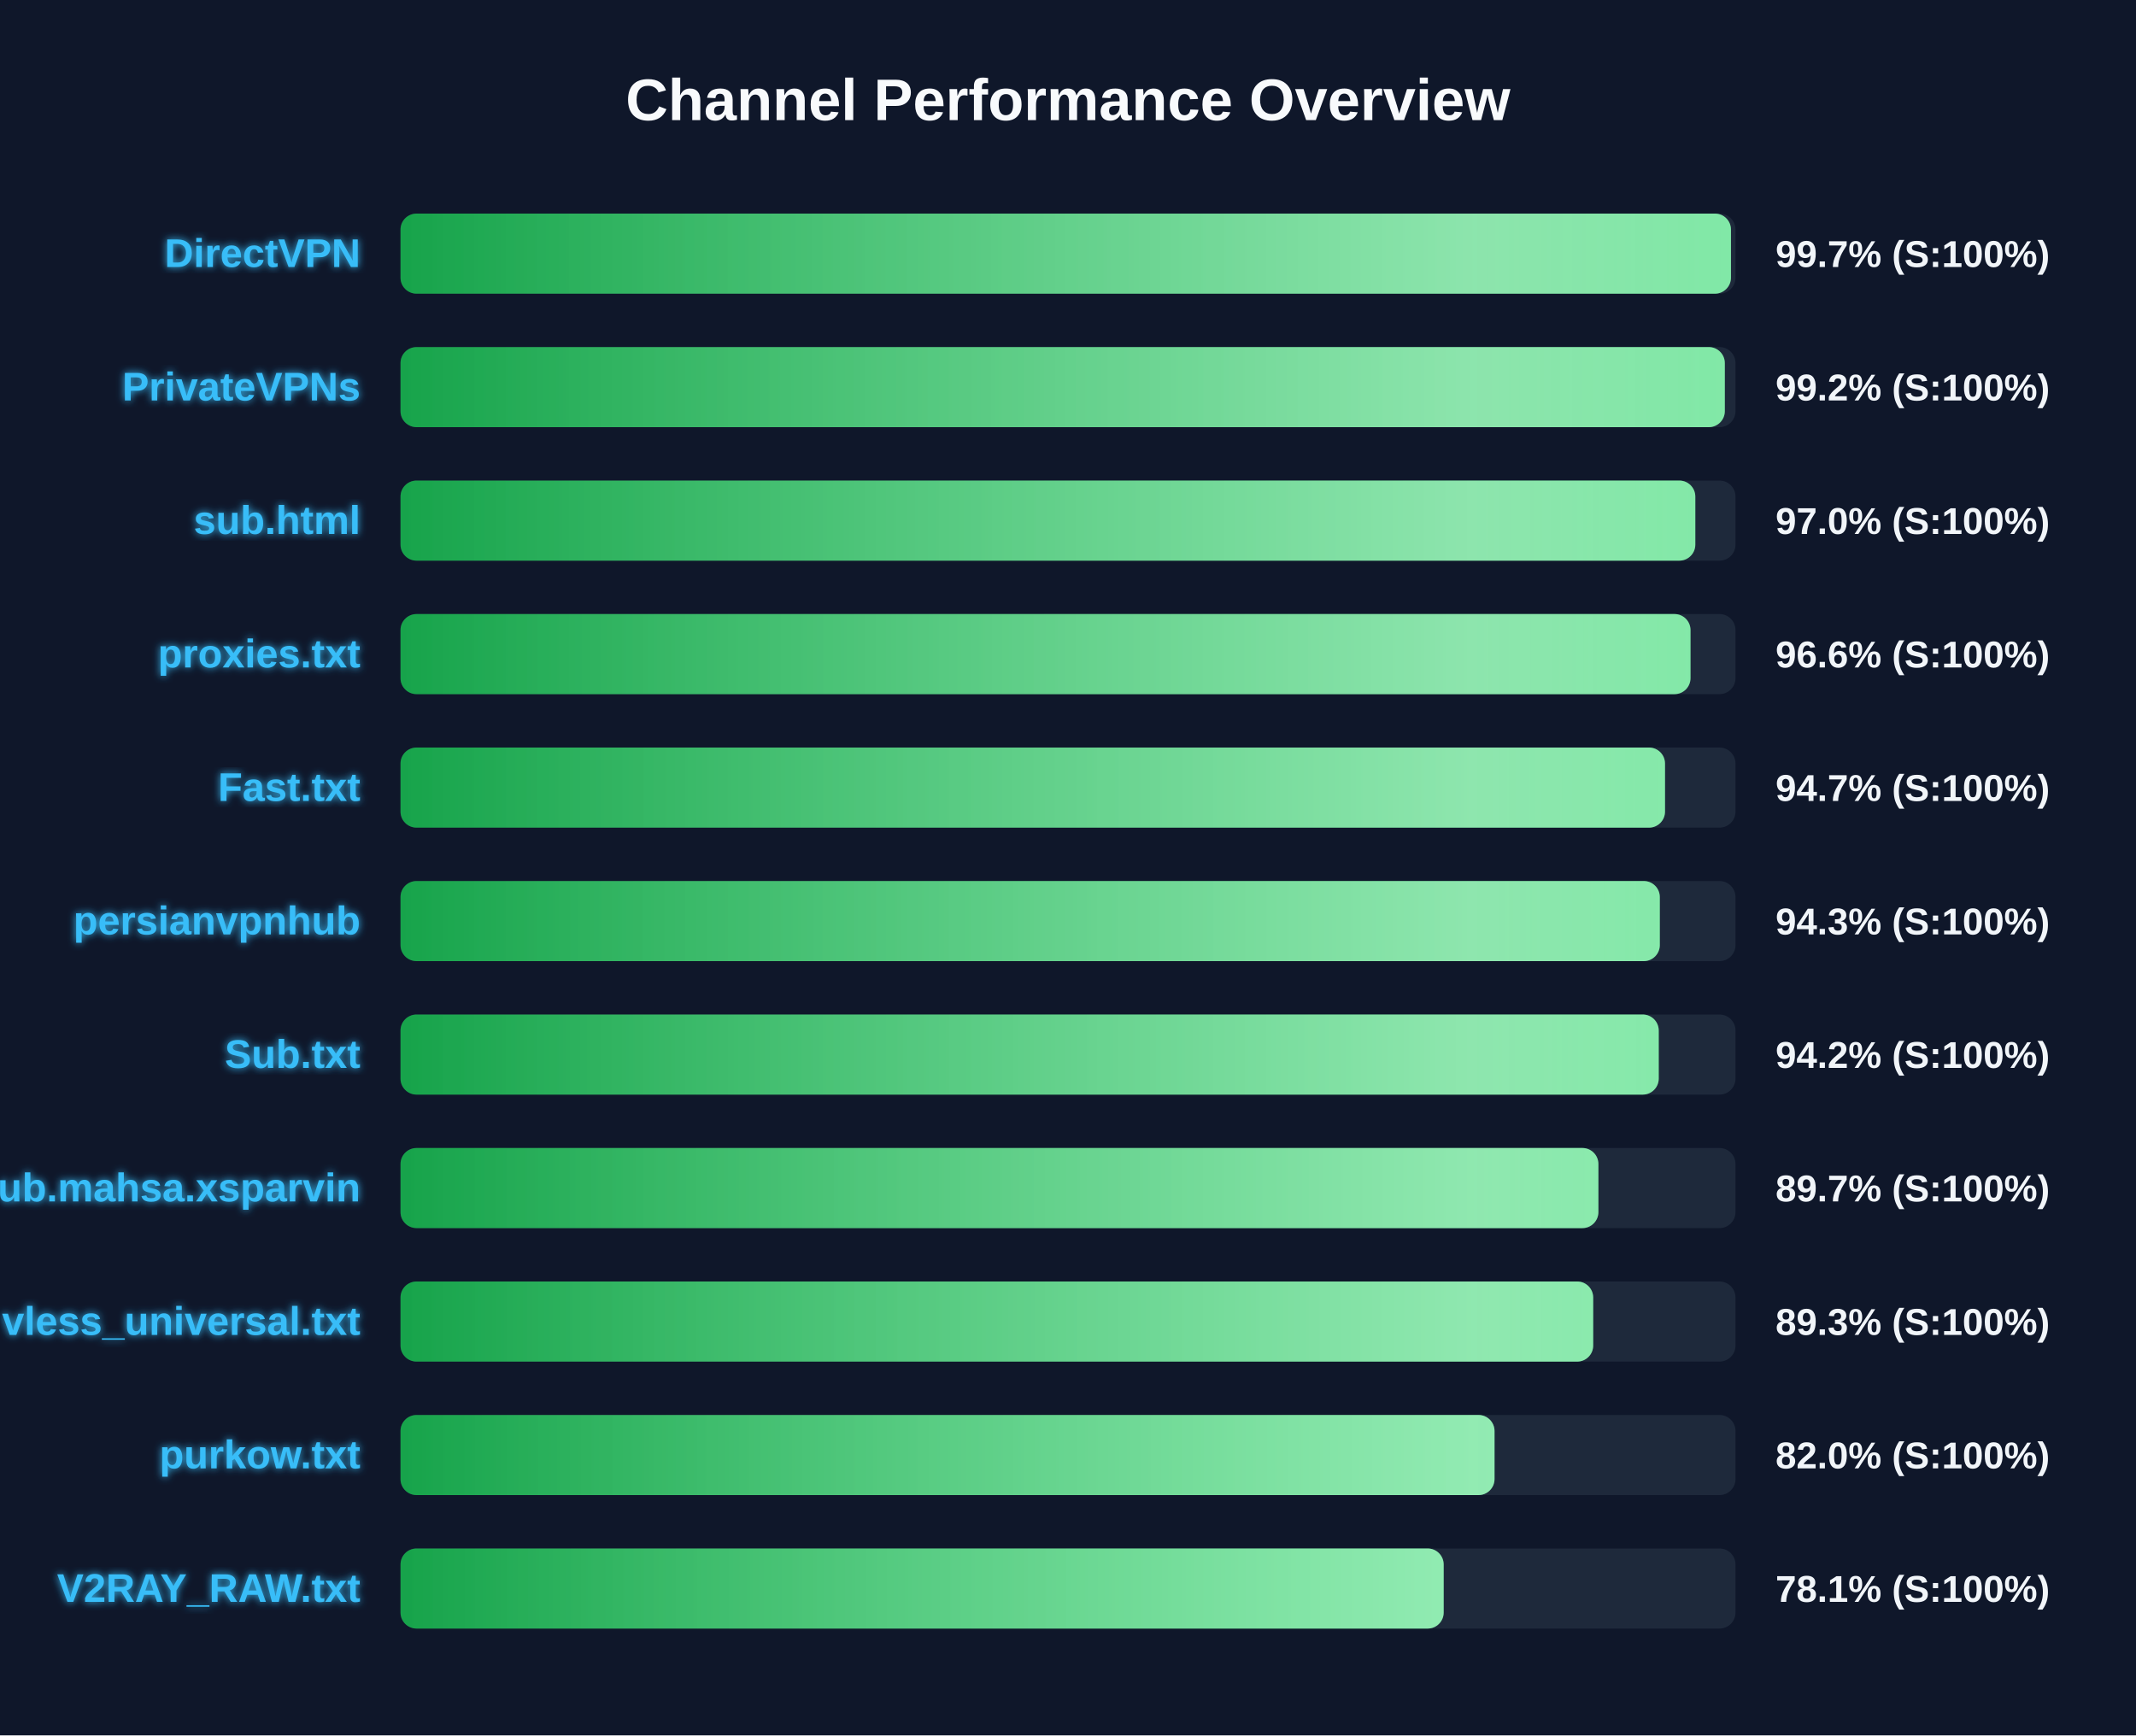
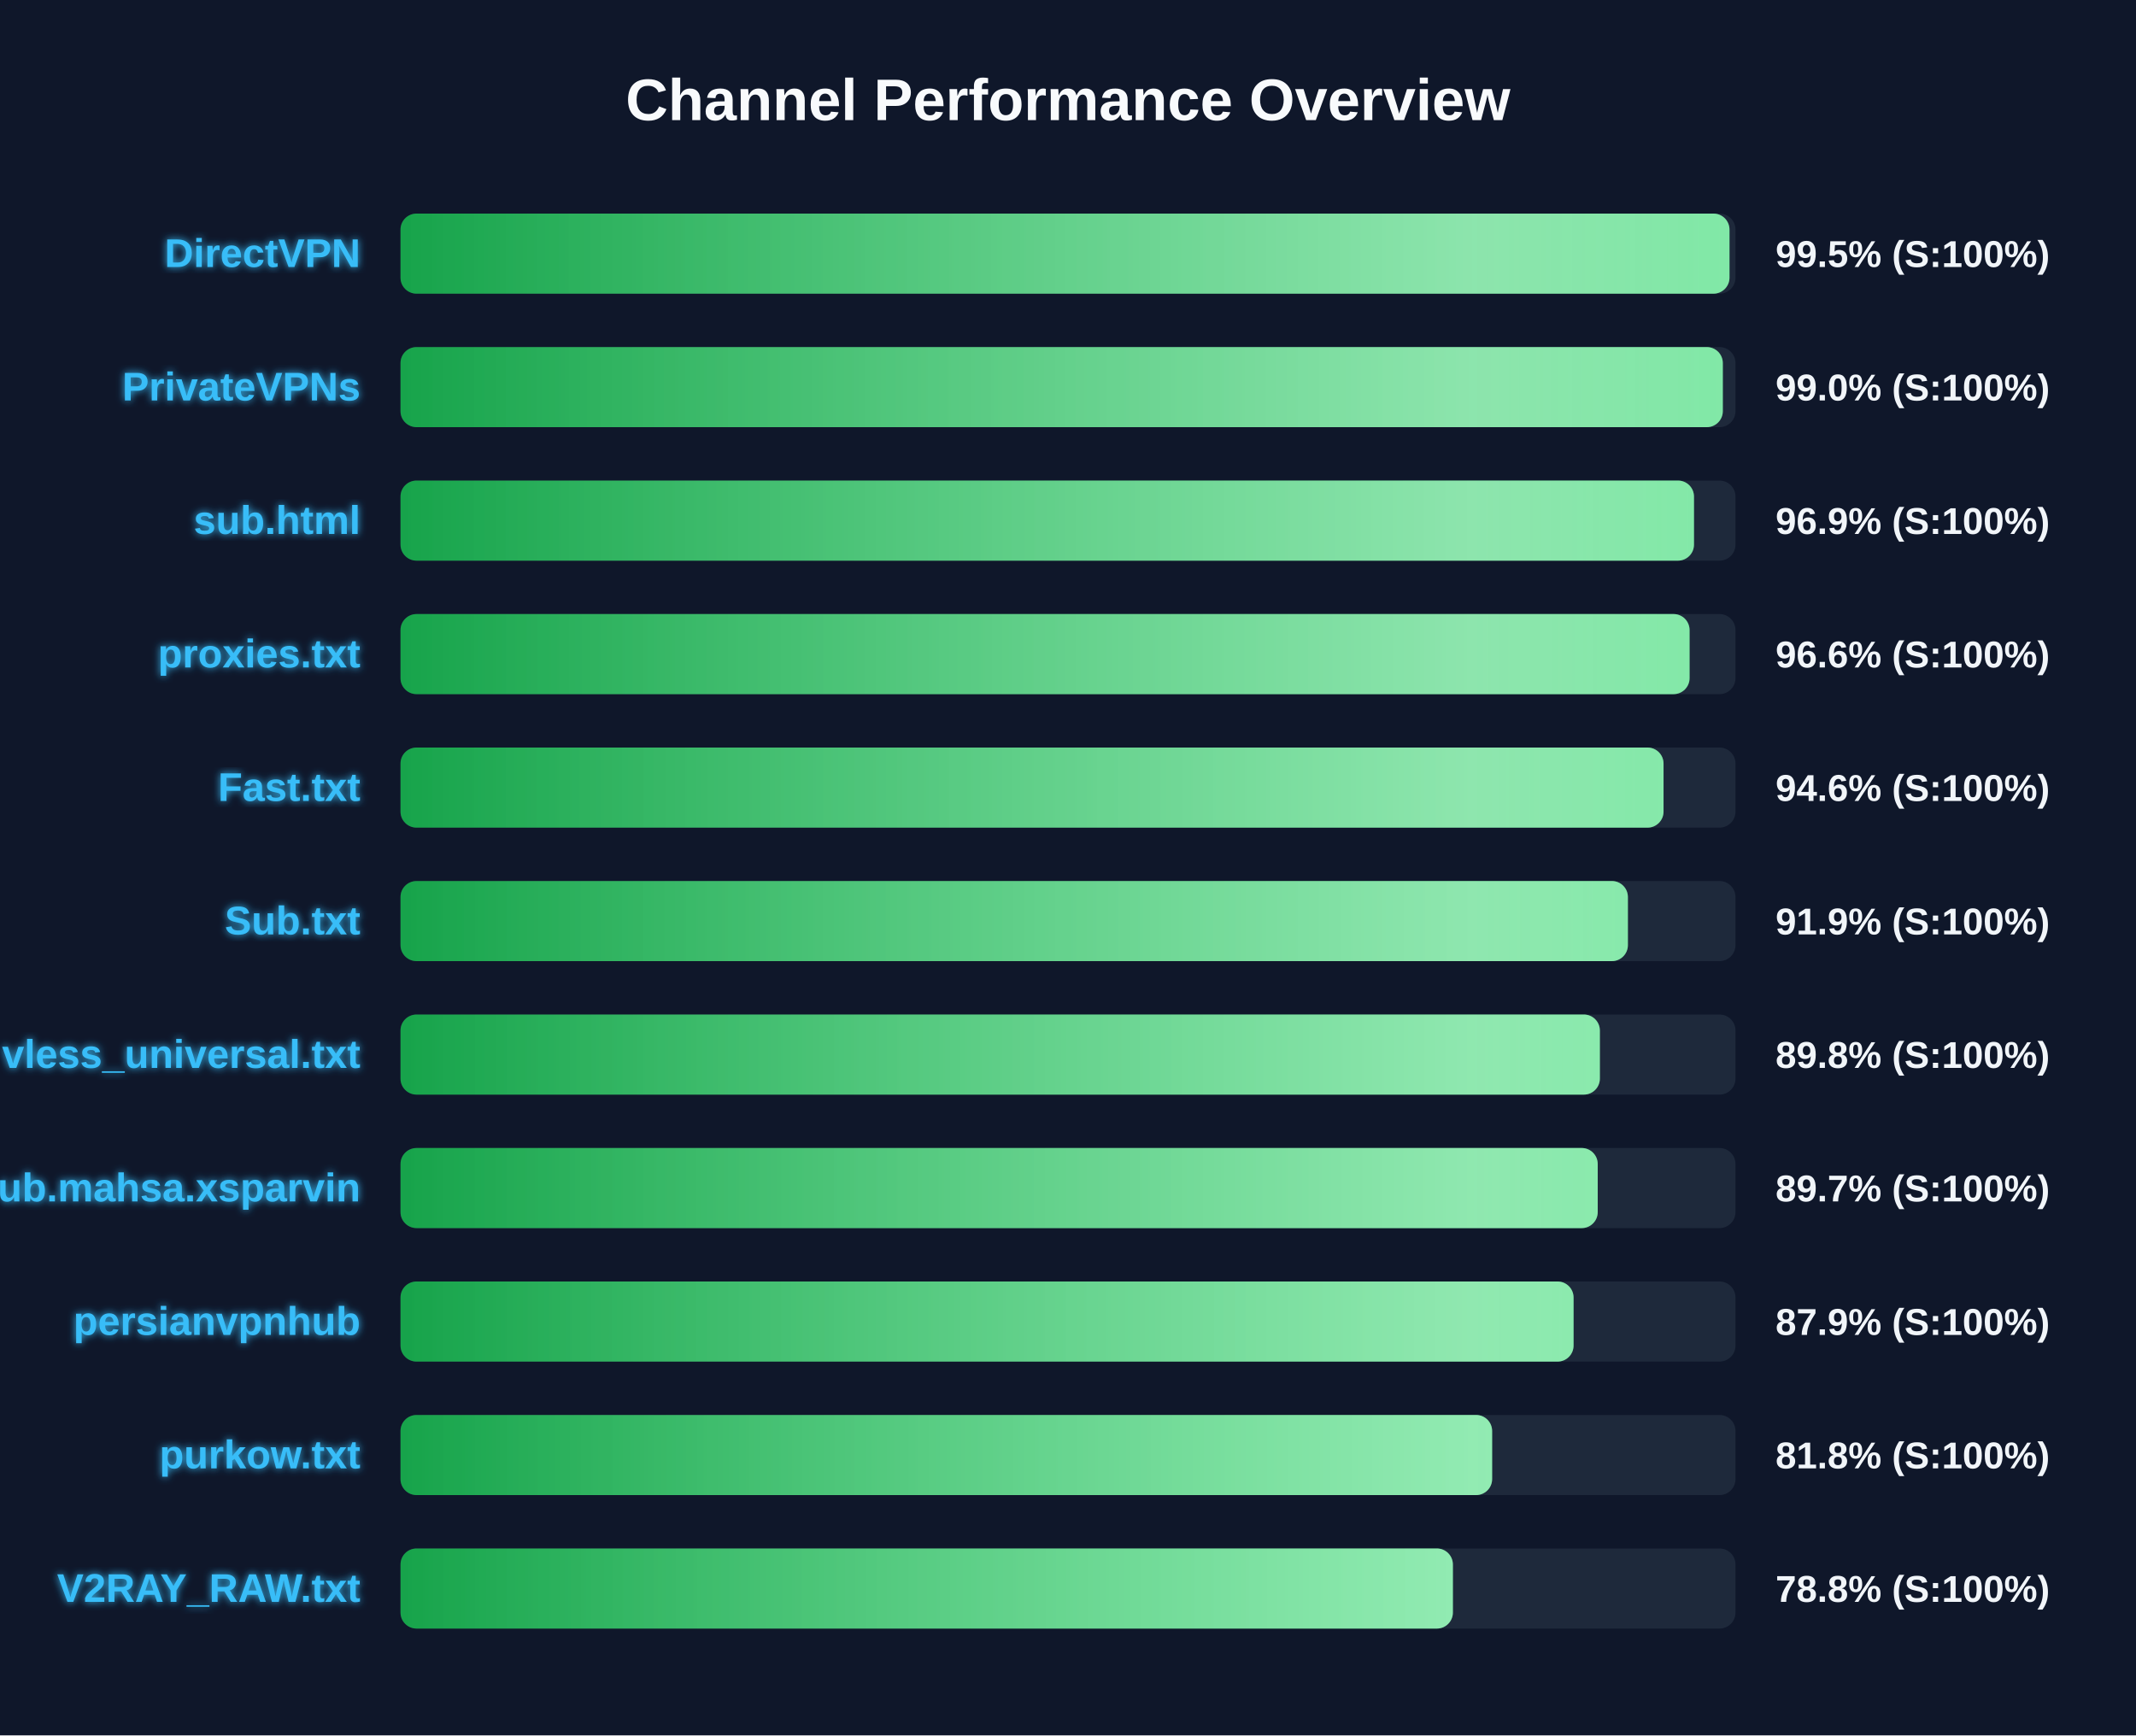
<svg xmlns="http://www.w3.org/2000/svg" width="800" height="650" version="1.1">
  <defs>
    <linearGradient id="grad-green" x1="0%" y1="0%" x2="100%" y2="0%">
      <stop offset="0%" stop-color="#16a34a" />
      <stop offset="100%" stop-color="#4ade80" />
    </linearGradient>
    <linearGradient id="grad-yellow" x1="0%" y1="0%" x2="100%" y2="0%">
      <stop offset="0%" stop-color="#ca8a04" />
      <stop offset="100%" stop-color="#fde047" />
    </linearGradient>
    <linearGradient id="grad-red" x1="0%" y1="0%" x2="100%" y2="0%">
      <stop offset="0%" stop-color="#dc2626" />
      <stop offset="100%" stop-color="#f87171" />
    </linearGradient>
    <linearGradient id="shimmer" x1="0%" y1="0%" x2="100%" y2="0%">
      <stop offset="0%" stop-color="rgba(255,255,255,0)" />
      <stop offset="50%" stop-color="rgba(255,255,255,0.4)" />
      <stop offset="100%" stop-color="rgba(255,255,255,0)" />
    </linearGradient>
    <filter id="glow" x="-20%" y="-20%" width="140%" height="140%">
      <feGaussianBlur stdDeviation="1.5" result="blur" />
      <feComposite in="SourceGraphic" in2="blur" operator="over" />
    </filter>
  </defs>
  <style>
        .bg-rect { fill: #0f172a; }
        .title { font: bold 22px 'Segoe UI', Arial, sans-serif; fill: #f8fafc; }
        .row { font: bold 15px 'Segoe UI', Arial, sans-serif; fill: #38bdf8; filter: url(#glow); }
        .score { font: bold 14px 'Segoe UI', Arial, sans-serif; fill: #f1f5f9; }
        @keyframes shimmer-anim {
            0% { transform: translateX(-100%); }
            100% { transform: translateX(200%); }
        }
        .shimmer-rect {
            animation: shimmer-anim 2.5s infinite linear;
        }
    </style>
  <rect width="100%" height="100%" class="bg-rect" />
  <text x="400" y="45" text-anchor="middle" class="title">Channel Performance Overview</text>
  <rect x="150" y="80" width="500" height="30" fill="#1e293b" rx="6" />
  <clipPath id="clip-0">
-     <rect x="150" y="80" width="498.3" height="30" rx="6" />
+     <rect x="150" y="80" width="497.75" height="30" rx="6" />
  </clipPath>
-   <rect x="150" y="80" width="498.3" height="30" fill="url(#grad-green)" rx="6" />
+   <rect x="150" y="80" width="497.75" height="30" fill="url(#grad-green)" rx="6" />
  <g clip-path="url(#clip-0)">
    <rect x="150" y="80" width="100%" height="30" fill="url(#shimmer)" class="shimmer-rect" />
  </g>
  <text x="135" y="100" text-anchor="end" class="row">DirectVPN</text>
-   <text x="665" y="100" text-anchor="start" class="score">99.7% (S:100%)</text>
+   <text x="665" y="100" text-anchor="start" class="score">99.5% (S:100%)</text>
  <rect x="150" y="130" width="500" height="30" fill="#1e293b" rx="6" />
  <clipPath id="clip-1">
-     <rect x="150" y="130" width="496.0" height="30" rx="6" />
+     <rect x="150" y="130" width="495.25" height="30" rx="6" />
  </clipPath>
-   <rect x="150" y="130" width="496.0" height="30" fill="url(#grad-green)" rx="6" />
+   <rect x="150" y="130" width="495.25" height="30" fill="url(#grad-green)" rx="6" />
  <g clip-path="url(#clip-1)">
    <rect x="150" y="130" width="100%" height="30" fill="url(#shimmer)" class="shimmer-rect" />
  </g>
  <text x="135" y="150" text-anchor="end" class="row">PrivateVPNs</text>
-   <text x="665" y="150" text-anchor="start" class="score">99.2% (S:100%)</text>
+   <text x="665" y="150" text-anchor="start" class="score">99.0% (S:100%)</text>
  <rect x="150" y="180" width="500" height="30" fill="#1e293b" rx="6" />
  <clipPath id="clip-2">
-     <rect x="150" y="180" width="484.95" height="30" rx="6" />
+     <rect x="150" y="180" width="484.45" height="30" rx="6" />
  </clipPath>
-   <rect x="150" y="180" width="484.95" height="30" fill="url(#grad-green)" rx="6" />
+   <rect x="150" y="180" width="484.45" height="30" fill="url(#grad-green)" rx="6" />
  <g clip-path="url(#clip-2)">
    <rect x="150" y="180" width="100%" height="30" fill="url(#shimmer)" class="shimmer-rect" />
  </g>
  <text x="135" y="200" text-anchor="end" class="row">sub.html</text>
-   <text x="665" y="200" text-anchor="start" class="score">97.0% (S:100%)</text>
+   <text x="665" y="200" text-anchor="start" class="score">96.9% (S:100%)</text>
  <rect x="150" y="230" width="500" height="30" fill="#1e293b" rx="6" />
  <clipPath id="clip-3">
-     <rect x="150" y="230" width="483.15" height="30" rx="6" />
+     <rect x="150" y="230" width="482.8" height="30" rx="6" />
  </clipPath>
-   <rect x="150" y="230" width="483.15" height="30" fill="url(#grad-green)" rx="6" />
+   <rect x="150" y="230" width="482.8" height="30" fill="url(#grad-green)" rx="6" />
  <g clip-path="url(#clip-3)">
    <rect x="150" y="230" width="100%" height="30" fill="url(#shimmer)" class="shimmer-rect" />
  </g>
  <text x="135" y="250" text-anchor="end" class="row">proxies.txt</text>
  <text x="665" y="250" text-anchor="start" class="score">96.6% (S:100%)</text>
  <rect x="150" y="280" width="500" height="30" fill="#1e293b" rx="6" />
  <clipPath id="clip-4">
-     <rect x="150" y="280" width="473.6" height="30" rx="6" />
+     <rect x="150" y="280" width="473.05" height="30" rx="6" />
  </clipPath>
-   <rect x="150" y="280" width="473.6" height="30" fill="url(#grad-green)" rx="6" />
+   <rect x="150" y="280" width="473.05" height="30" fill="url(#grad-green)" rx="6" />
  <g clip-path="url(#clip-4)">
    <rect x="150" y="280" width="100%" height="30" fill="url(#shimmer)" class="shimmer-rect" />
  </g>
  <text x="135" y="300" text-anchor="end" class="row">Fast.txt</text>
-   <text x="665" y="300" text-anchor="start" class="score">94.7% (S:100%)</text>
+   <text x="665" y="300" text-anchor="start" class="score">94.6% (S:100%)</text>
  <rect x="150" y="330" width="500" height="30" fill="#1e293b" rx="6" />
  <clipPath id="clip-5">
-     <rect x="150" y="330" width="471.65" height="30" rx="6" />
+     <rect x="150" y="330" width="459.7" height="30" rx="6" />
  </clipPath>
-   <rect x="150" y="330" width="471.65" height="30" fill="url(#grad-green)" rx="6" />
+   <rect x="150" y="330" width="459.7" height="30" fill="url(#grad-green)" rx="6" />
  <g clip-path="url(#clip-5)">
    <rect x="150" y="330" width="100%" height="30" fill="url(#shimmer)" class="shimmer-rect" />
  </g>
-   <text x="135" y="350" text-anchor="end" class="row">persianvpnhub</text>
-   <text x="665" y="350" text-anchor="start" class="score">94.3% (S:100%)</text>
+   <text x="135" y="350" text-anchor="end" class="row">Sub.txt</text>
+   <text x="665" y="350" text-anchor="start" class="score">91.9% (S:100%)</text>
  <rect x="150" y="380" width="500" height="30" fill="#1e293b" rx="6" />
  <clipPath id="clip-6">
-     <rect x="150" y="380" width="471.25" height="30" rx="6" />
+     <rect x="150" y="380" width="449.2" height="30" rx="6" />
  </clipPath>
-   <rect x="150" y="380" width="471.25" height="30" fill="url(#grad-green)" rx="6" />
+   <rect x="150" y="380" width="449.2" height="30" fill="url(#grad-green)" rx="6" />
  <g clip-path="url(#clip-6)">
    <rect x="150" y="380" width="100%" height="30" fill="url(#shimmer)" class="shimmer-rect" />
  </g>
-   <text x="135" y="400" text-anchor="end" class="row">Sub.txt</text>
-   <text x="665" y="400" text-anchor="start" class="score">94.2% (S:100%)</text>
+   <text x="135" y="400" text-anchor="end" class="row">vless_universal.txt</text>
+   <text x="665" y="400" text-anchor="start" class="score">89.8% (S:100%)</text>
  <rect x="150" y="430" width="500" height="30" fill="#1e293b" rx="6" />
  <clipPath id="clip-7">
-     <rect x="150" y="430" width="448.65" height="30" rx="6" />
+     <rect x="150" y="430" width="448.4" height="30" rx="6" />
  </clipPath>
-   <rect x="150" y="430" width="448.65" height="30" fill="url(#grad-green)" rx="6" />
+   <rect x="150" y="430" width="448.4" height="30" fill="url(#grad-green)" rx="6" />
  <g clip-path="url(#clip-7)">
    <rect x="150" y="430" width="100%" height="30" fill="url(#shimmer)" class="shimmer-rect" />
  </g>
  <text x="135" y="450" text-anchor="end" class="row">Sub.mahsa.xsparvin</text>
  <text x="665" y="450" text-anchor="start" class="score">89.7% (S:100%)</text>
  <rect x="150" y="480" width="500" height="30" fill="#1e293b" rx="6" />
  <clipPath id="clip-8">
-     <rect x="150" y="480" width="446.7" height="30" rx="6" />
+     <rect x="150" y="480" width="439.35" height="30" rx="6" />
  </clipPath>
-   <rect x="150" y="480" width="446.7" height="30" fill="url(#grad-green)" rx="6" />
+   <rect x="150" y="480" width="439.35" height="30" fill="url(#grad-green)" rx="6" />
  <g clip-path="url(#clip-8)">
    <rect x="150" y="480" width="100%" height="30" fill="url(#shimmer)" class="shimmer-rect" />
  </g>
-   <text x="135" y="500" text-anchor="end" class="row">vless_universal.txt</text>
-   <text x="665" y="500" text-anchor="start" class="score">89.3% (S:100%)</text>
+   <text x="135" y="500" text-anchor="end" class="row">persianvpnhub</text>
+   <text x="665" y="500" text-anchor="start" class="score">87.9% (S:100%)</text>
  <rect x="150" y="530" width="500" height="30" fill="#1e293b" rx="6" />
  <clipPath id="clip-9">
-     <rect x="150" y="530" width="409.75" height="30" rx="6" />
+     <rect x="150" y="530" width="408.85" height="30" rx="6" />
  </clipPath>
-   <rect x="150" y="530" width="409.75" height="30" fill="url(#grad-green)" rx="6" />
+   <rect x="150" y="530" width="408.85" height="30" fill="url(#grad-green)" rx="6" />
  <g clip-path="url(#clip-9)">
    <rect x="150" y="530" width="100%" height="30" fill="url(#shimmer)" class="shimmer-rect" />
  </g>
  <text x="135" y="550" text-anchor="end" class="row">purkow.txt</text>
-   <text x="665" y="550" text-anchor="start" class="score">82.0% (S:100%)</text>
+   <text x="665" y="550" text-anchor="start" class="score">81.8% (S:100%)</text>
  <rect x="150" y="580" width="500" height="30" fill="#1e293b" rx="6" />
  <clipPath id="clip-10">
-     <rect x="150" y="580" width="390.7" height="30" rx="6" />
+     <rect x="150" y="580" width="394.15" height="30" rx="6" />
  </clipPath>
-   <rect x="150" y="580" width="390.7" height="30" fill="url(#grad-green)" rx="6" />
+   <rect x="150" y="580" width="394.15" height="30" fill="url(#grad-green)" rx="6" />
  <g clip-path="url(#clip-10)">
    <rect x="150" y="580" width="100%" height="30" fill="url(#shimmer)" class="shimmer-rect" />
  </g>
  <text x="135" y="600" text-anchor="end" class="row">V2RAY_RAW.txt</text>
-   <text x="665" y="600" text-anchor="start" class="score">78.1% (S:100%)</text>
+   <text x="665" y="600" text-anchor="start" class="score">78.8% (S:100%)</text>
</svg>
